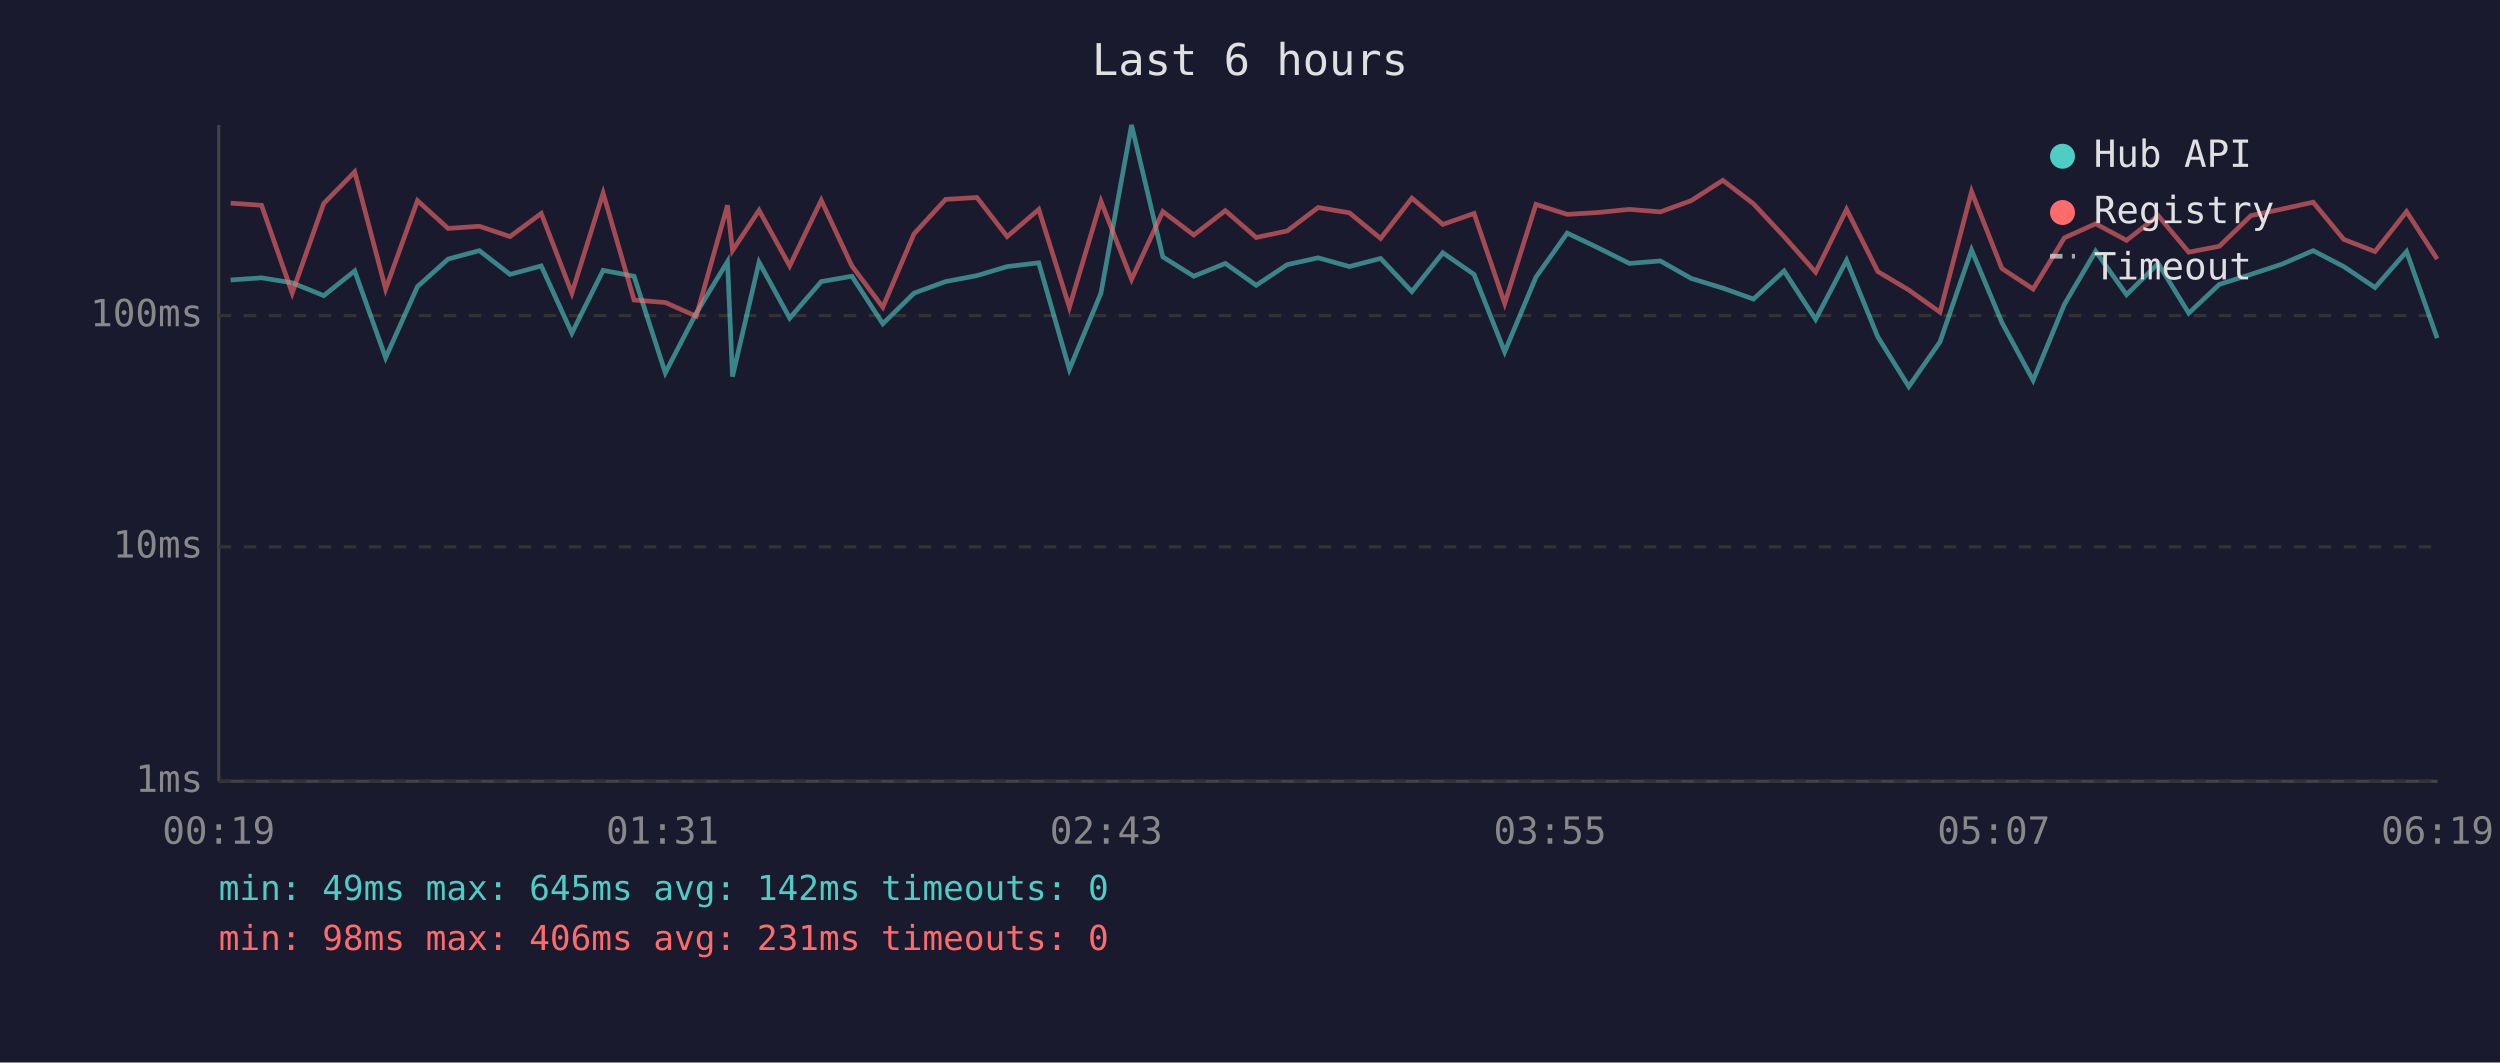
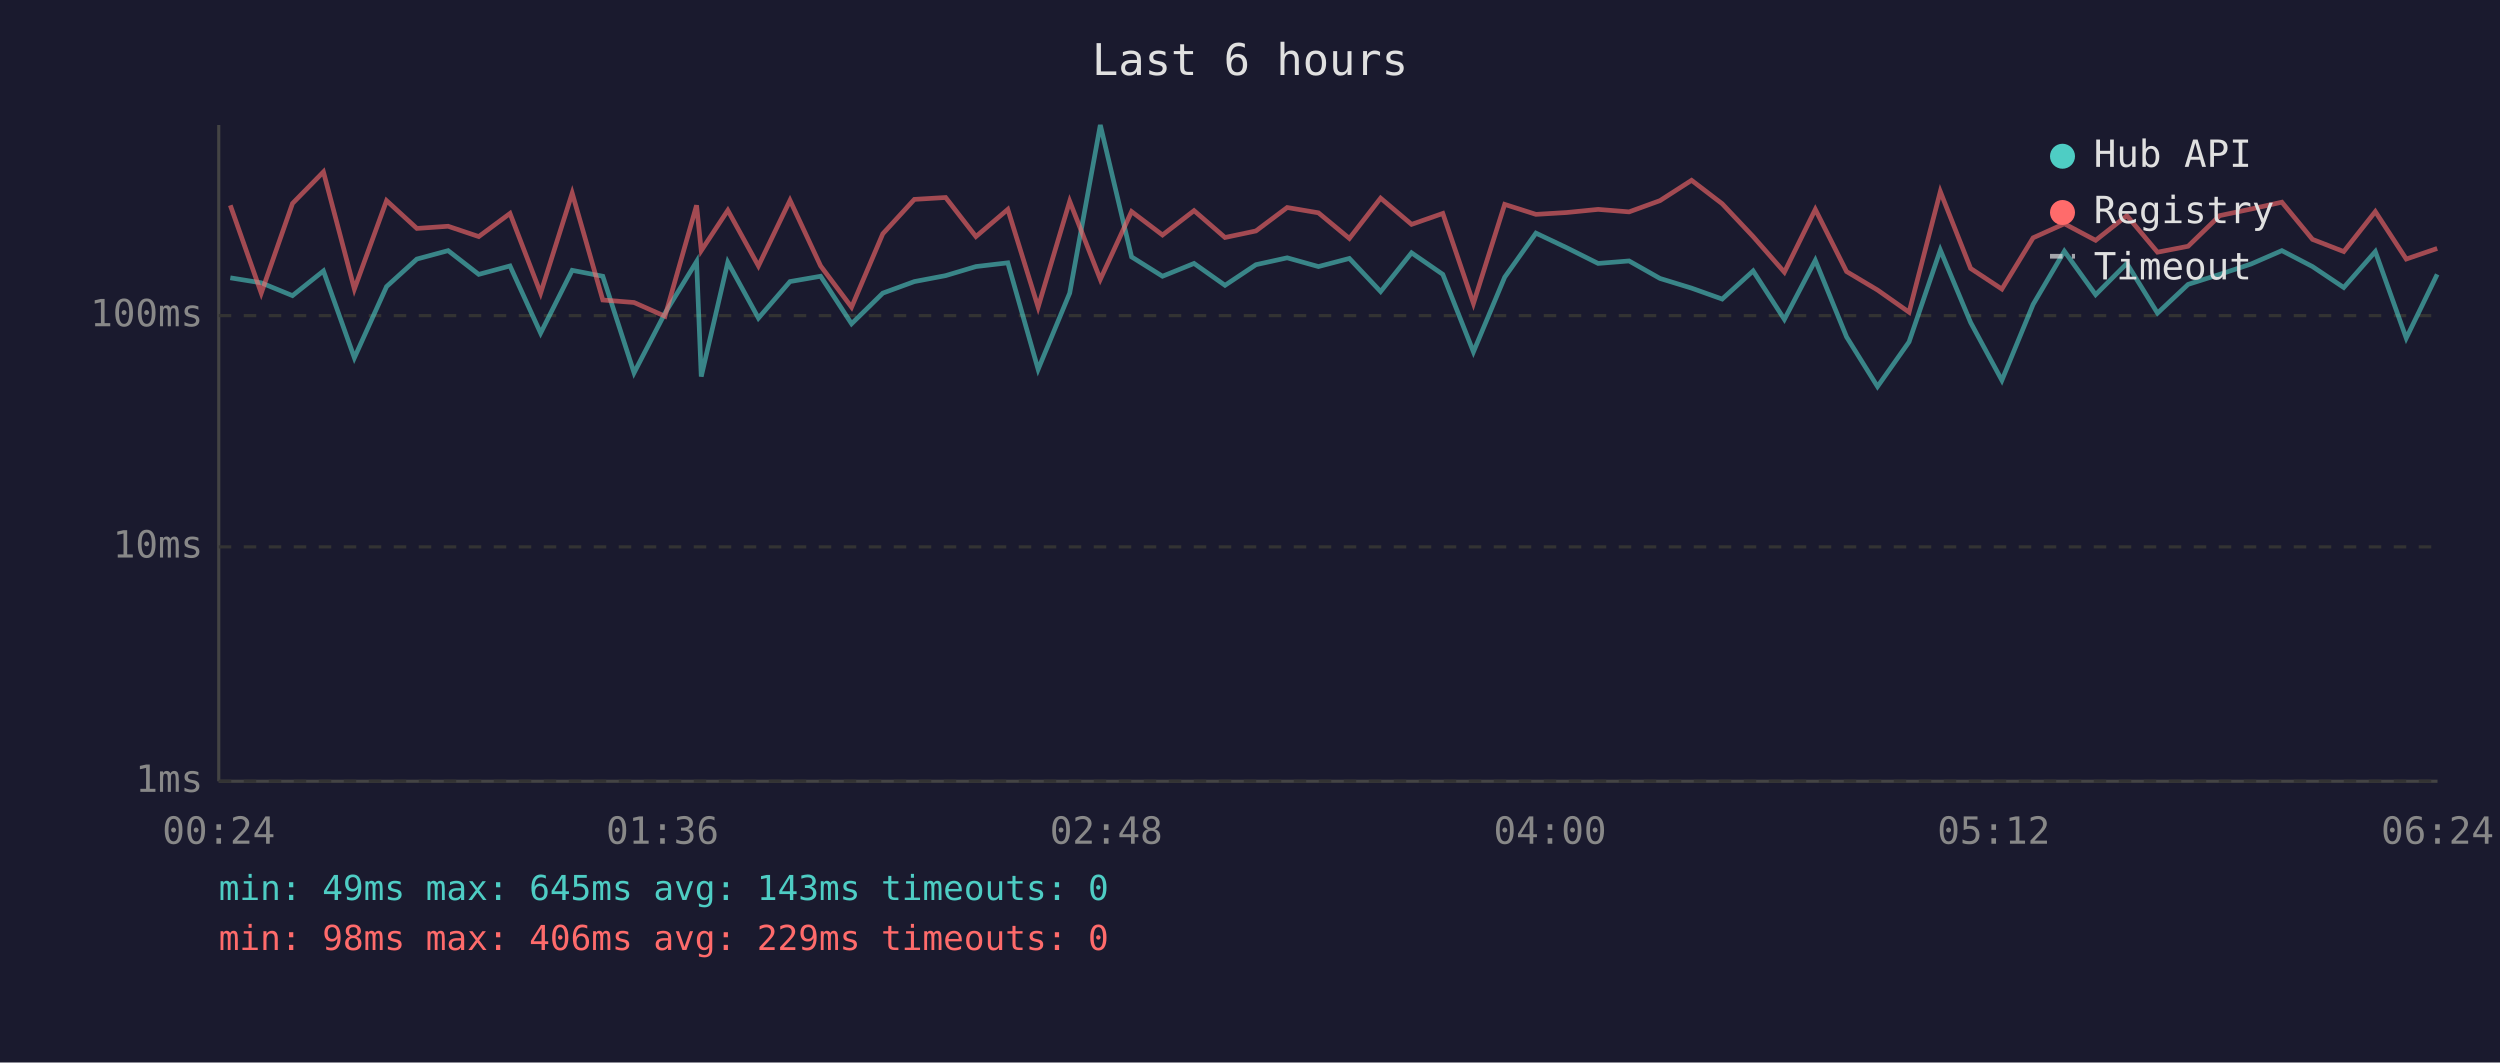
<svg xmlns="http://www.w3.org/2000/svg" viewBox="0 0 800 340" font-family="monospace" font-size="12">
  <rect width="800" height="340" fill="#1a1a2e" />
  <text x="400" y="24" fill="#e0e0e0" font-size="14" text-anchor="middle">Last 6 hours</text>
  <line x1="70" y1="40" x2="70" y2="250" stroke="#444" stroke-width="1" />
  <line x1="70" y1="250" x2="780" y2="250" stroke="#444" stroke-width="1" />
  <line x1="70" y1="250" x2="780" y2="250" stroke="#333" stroke-width="1" stroke-dasharray="4" />
  <text x="65" y="250" fill="#888" text-anchor="end" dominant-baseline="middle">1ms</text>
  <line x1="70" y1="175" x2="780" y2="175" stroke="#333" stroke-width="1" stroke-dasharray="4" />
  <text x="65" y="175" fill="#888" text-anchor="end" dominant-baseline="middle">10ms</text>
  <line x1="70" y1="101" x2="780" y2="101" stroke="#333" stroke-width="1" stroke-dasharray="4" />
  <text x="65" y="101" fill="#888" text-anchor="end" dominant-baseline="middle">100ms</text>
-   <text x="70" y="270" fill="#888" text-anchor="middle">00:19</text>
-   <text x="212" y="270" fill="#888" text-anchor="middle">01:31</text>
-   <text x="354" y="270" fill="#888" text-anchor="middle">02:43</text>
-   <text x="496" y="270" fill="#888" text-anchor="middle">03:55</text>
-   <text x="638" y="270" fill="#888" text-anchor="middle">05:07</text>
-   <text x="780" y="270" fill="#888" text-anchor="middle">06:19</text>
-   <polyline points="73.8,89.6 83.7,88.9 93.5,90.5 103.6,94.6 113.5,86.7 123.4,114.5 133.6,91.7 143.4,82.9 153.4,80.2 163.2,87.8 173.2,85.1 183.0,106.6 193.0,86.5 202.9,88.4 212.9,119.3 222.8,100.2 232.8,83.7 234.4,120.5 242.9,83.9 252.7,101.8 262.8,90.1 272.6,88.4 282.5,103.6 292.5,93.8 302.6,90.1 312.6,88.2 322.3,85.3 332.4,84.1 342.2,118.2 352.3,93.8 362.1,40.0 372.1,82.2 382.0,88.4 392.1,84.3 402.0,91.3 411.9,84.7 421.8,82.5 431.8,85.3 441.8,82.7 451.8,93.3 461.7,80.9 471.7,87.8 481.5,112.6 491.5,88.7 501.5,74.6 511.4,79.3 521.4,84.3 531.3,83.5 541.2,89.1 551.3,92.2 561.1,95.7 570.9,86.7 581.0,102.2 590.9,83.3 600.9,107.8 610.8,123.7 620.8,109.4 630.9,80.0 640.6,103.2 650.6,121.7 660.6,97.4 670.6,80.4 680.5,94.3 690.6,84.3 700.4,100.2 710.2,91.0 720.3,87.8 730.3,84.5 740.2,80.2 750.0,85.3 760.0,92.0 770.1,80.5 779.9,108.2" fill="none" stroke="#4ecdc4" stroke-width="1.5" opacity="0.6" />
-   <polyline points="73.8,65.0 83.7,65.7 93.5,93.8 103.6,65.1 113.5,55.0 123.4,92.5 133.6,64.2 143.4,73.1 153.4,72.4 163.2,75.7 173.2,68.3 183.0,93.8 193.0,61.8 202.9,96.0 212.9,96.8 222.8,101.2 232.8,65.7 234.4,80.2 242.9,67.3 252.7,85.1 262.8,64.1 272.6,85.1 282.5,98.3 292.5,74.8 302.6,63.8 312.6,63.2 322.3,75.7 332.4,67.0 342.2,98.3 352.3,64.4 362.1,89.4 372.1,67.7 382.0,75.2 392.1,67.4 402.0,76.0 411.9,73.9 421.8,66.4 431.8,68.1 441.8,76.3 451.8,63.4 461.7,71.8 471.7,68.3 481.5,97.1 491.5,65.4 501.5,68.6 511.4,68.0 521.4,67.0 531.3,67.8 541.2,64.2 551.3,57.7 561.1,65.2 570.9,75.7 581.0,87.1 590.9,67.0 600.9,86.9 610.8,92.8 620.8,99.9 630.9,61.3 640.6,85.9 650.6,92.5 660.6,76.1 670.6,71.6 680.5,76.9 690.6,69.0 700.4,80.7 710.2,78.8 720.3,69.0 730.3,66.9 740.2,64.7 750.0,76.6 760.0,80.5 770.1,67.7 779.9,82.9" fill="none" stroke="#ff6b6b" stroke-width="1.5" opacity="0.6" />
+   <text x="70" y="270" fill="#888" text-anchor="middle">00:24</text>
+   <text x="212" y="270" fill="#888" text-anchor="middle">01:36</text>
+   <text x="354" y="270" fill="#888" text-anchor="middle">02:48</text>
+   <text x="496" y="270" fill="#888" text-anchor="middle">04:00</text>
+   <text x="638" y="270" fill="#888" text-anchor="middle">05:12</text>
+   <text x="780" y="270" fill="#888" text-anchor="middle">06:24</text>
+   <polyline points="73.7,88.9 83.6,90.5 93.6,94.6 103.5,86.7 113.4,114.5 123.7,91.7 133.4,82.9 143.4,80.2 153.2,87.8 163.2,85.1 173.0,106.6 183.1,86.5 192.9,88.4 202.9,119.3 212.8,100.2 222.9,83.7 224.4,120.5 232.9,83.9 242.7,101.8 252.8,90.1 262.6,88.4 272.5,103.6 282.5,93.8 292.6,90.1 302.6,88.2 312.3,85.3 322.5,84.1 332.2,118.2 342.3,93.8 352.1,40.0 362.1,82.2 372.0,88.4 382.1,84.3 392.0,91.3 401.9,84.7 411.9,82.5 421.9,85.3 431.8,82.7 441.8,93.3 451.7,80.9 461.7,87.8 471.5,112.6 481.5,88.7 491.5,74.6 501.4,79.3 511.4,84.3 521.3,83.5 531.2,89.1 541.3,92.2 551.1,95.7 561.0,86.7 571.0,102.2 580.9,83.3 590.9,107.8 600.8,123.7 610.9,109.4 620.9,80.0 630.6,103.2 640.6,121.7 650.6,97.4 660.6,80.4 670.6,94.3 680.6,84.3 690.4,100.2 700.2,91.0 710.3,87.8 720.3,84.5 730.2,80.2 740.0,85.3 750.0,92.0 760.1,80.5 770.0,108.2 779.9,87.8" fill="none" stroke="#4ecdc4" stroke-width="1.5" opacity="0.6" />
+   <polyline points="73.7,65.7 83.6,93.8 93.6,65.1 103.5,55.0 113.4,92.5 123.7,64.2 133.4,73.1 143.4,72.4 153.2,75.7 163.2,68.3 173.0,93.8 183.1,61.8 192.9,96.0 202.9,96.8 212.8,101.2 222.9,65.7 224.4,80.2 232.9,67.3 242.7,85.1 252.8,64.1 262.6,85.1 272.5,98.3 282.5,74.8 292.6,63.8 302.6,63.2 312.3,75.7 322.5,67.0 332.2,98.3 342.3,64.4 352.1,89.4 362.1,67.7 372.0,75.2 382.1,67.4 392.0,76.0 401.9,73.9 411.9,66.4 421.9,68.1 431.8,76.3 441.8,63.4 451.7,71.8 461.7,68.3 471.5,97.1 481.5,65.4 491.5,68.6 501.4,68.0 511.4,67.0 521.3,67.8 531.2,64.2 541.3,57.7 551.1,65.2 561.0,75.7 571.0,87.1 580.9,67.0 590.9,86.9 600.8,92.8 610.9,99.9 620.9,61.3 630.6,85.9 640.6,92.5 650.6,76.1 660.6,71.6 670.6,76.9 680.6,69.0 690.4,80.7 700.2,78.8 710.3,69.0 720.3,66.9 730.2,64.7 740.0,76.6 750.0,80.5 760.1,67.7 770.0,82.9 779.9,79.5" fill="none" stroke="#ff6b6b" stroke-width="1.5" opacity="0.6" />
  <circle cx="660" cy="50" r="4" fill="#4ecdc4" />
  <text x="670" y="50" fill="#e0e0e0" dominant-baseline="middle">Hub API</text>
  <circle cx="660" cy="68" r="4" fill="#ff6b6b" />
  <text x="670" y="68" fill="#e0e0e0" dominant-baseline="middle">Registry</text>
  <line x1="656" y1="82" x2="664" y2="82" stroke="#e0e0e0" stroke-width="1.5" stroke-dasharray="4,3" opacity="0.7" />
  <text x="670" y="86" fill="#e0e0e0" dominant-baseline="middle">Timeout</text>
-   <text x="70" y="288" fill="#4ecdc4" font-size="11">min: 49ms  max: 645ms  avg: 142ms  timeouts: 0</text>
-   <text x="70" y="304" fill="#ff6b6b" font-size="11">min: 98ms  max: 406ms  avg: 231ms  timeouts: 0</text>
+   <text x="70" y="288" fill="#4ecdc4" font-size="11">min: 49ms  max: 645ms  avg: 143ms  timeouts: 0</text>
+   <text x="70" y="304" fill="#ff6b6b" font-size="11">min: 98ms  max: 406ms  avg: 229ms  timeouts: 0</text>
</svg>
